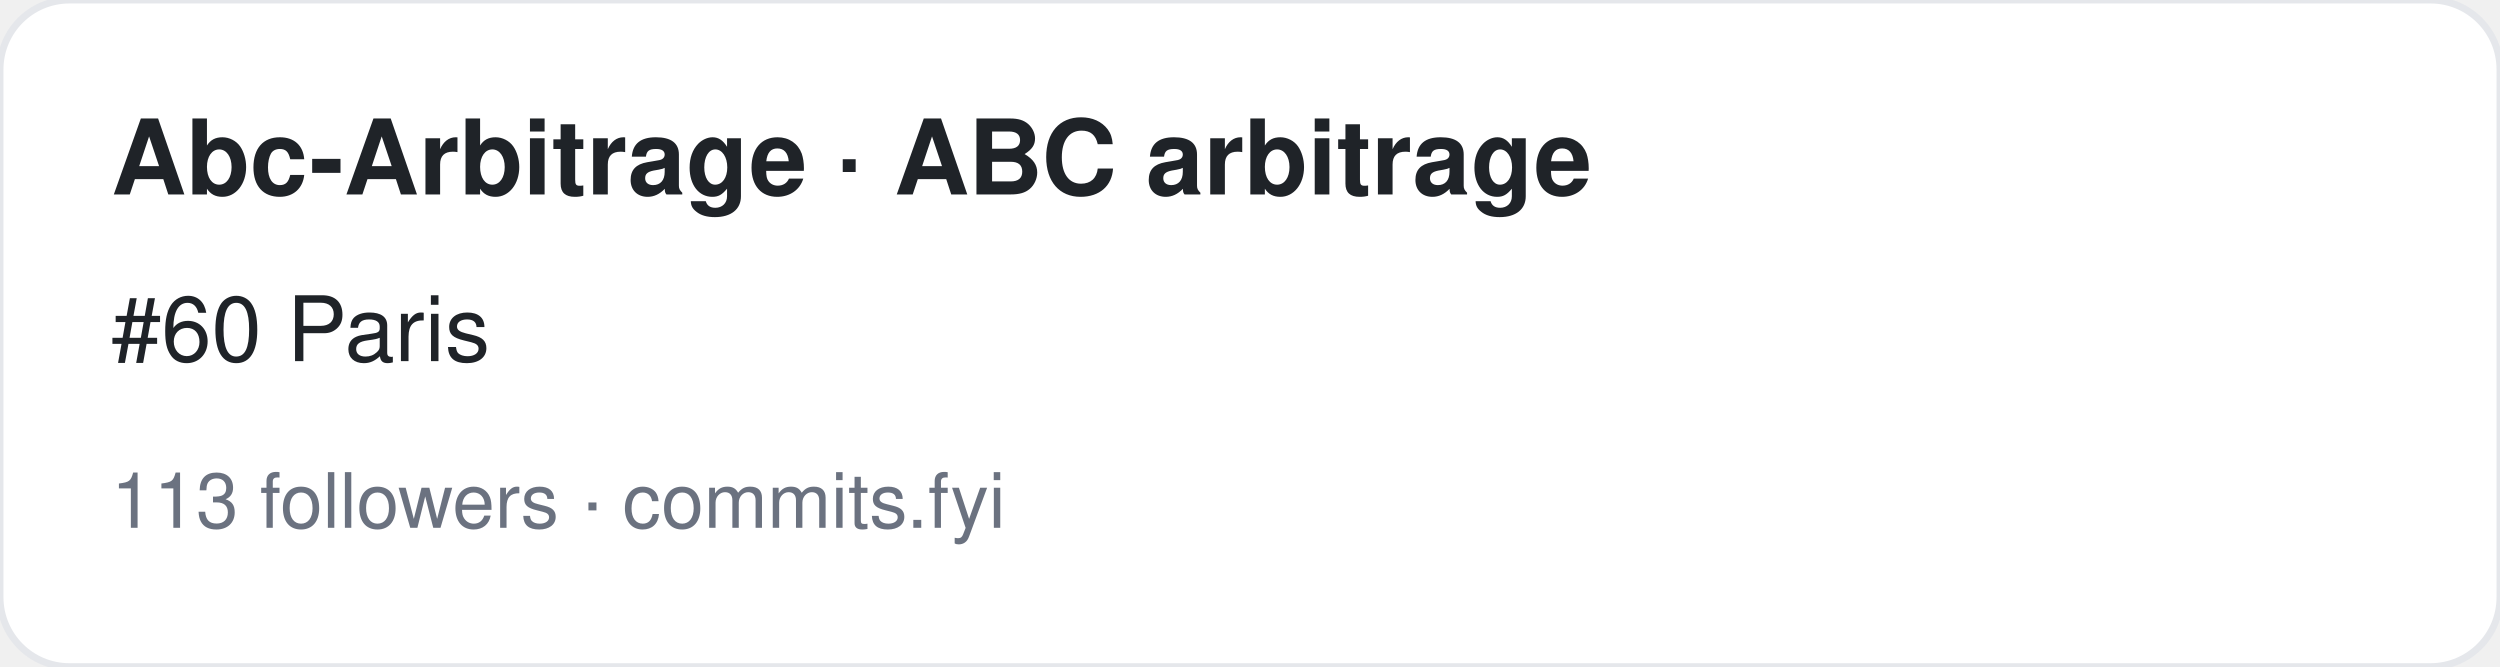
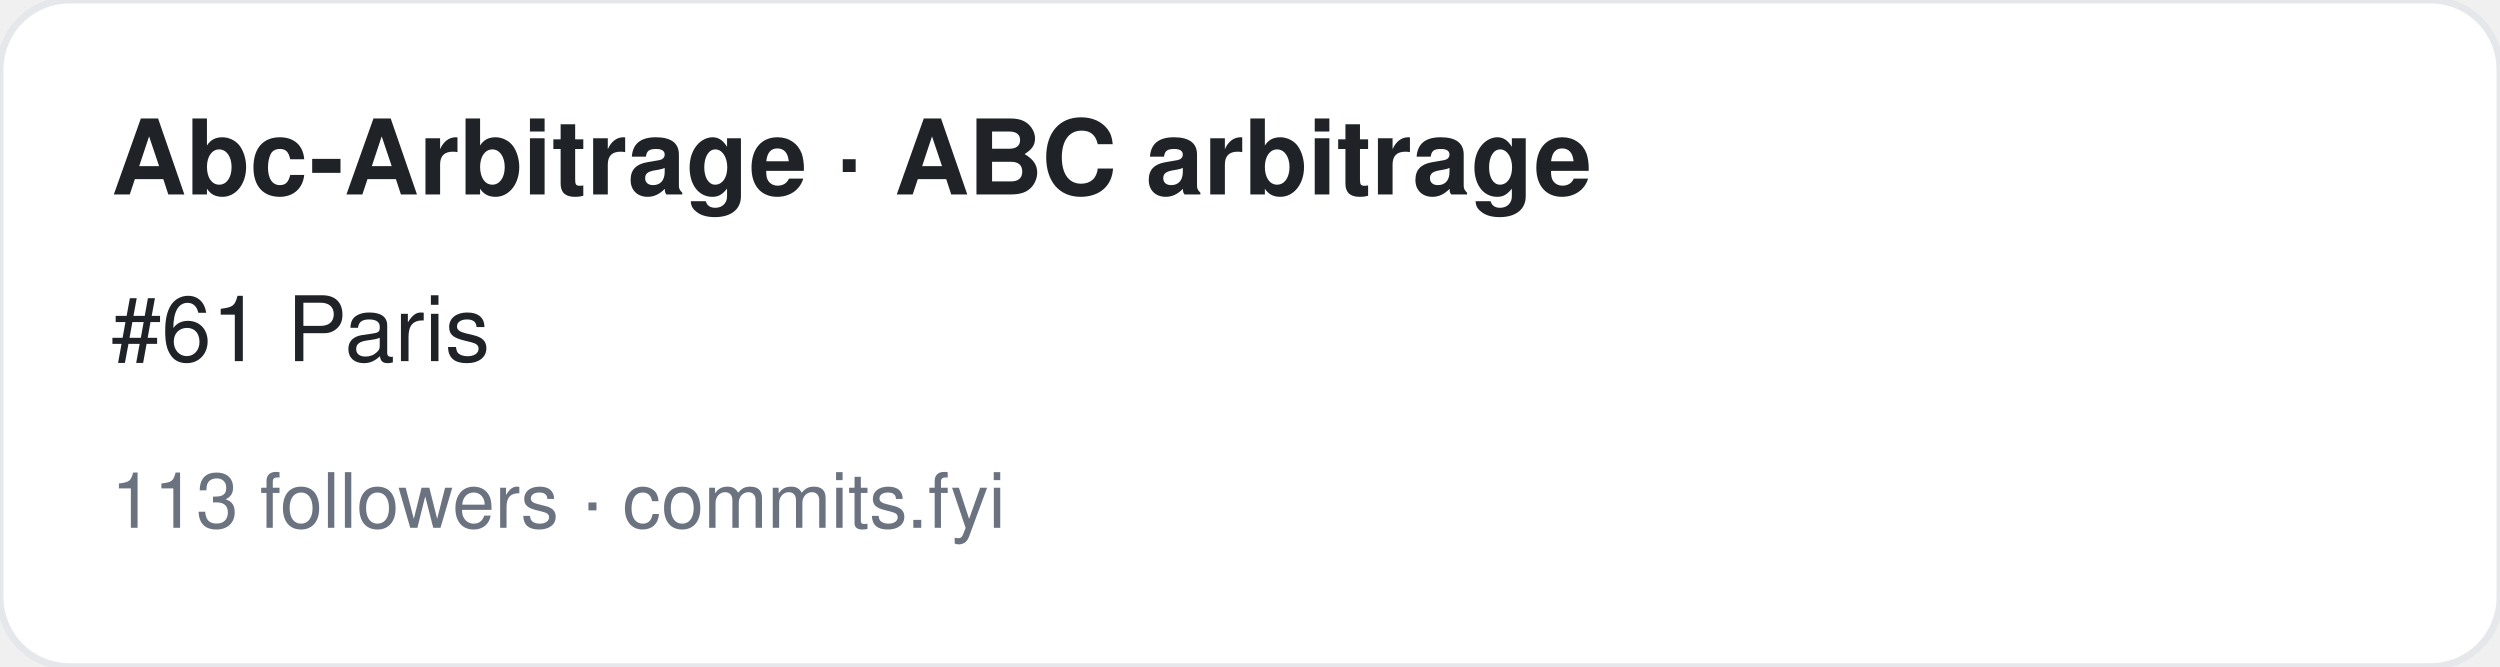
<svg xmlns="http://www.w3.org/2000/svg" width="360" height="96" viewBox="0 0 360 96" font-family="-apple-system,BlinkMacSystemFont,Segoe UI,Helvetica,Arial,sans-serif">
  <rect width="360" height="96" rx="10" fill="#ffffff" stroke="#e5e7eb" />
  <text x="16" y="28" font-size="15" font-weight="700" fill="#1f2328">Abc-Arbitrage · ABC arbitrage</text>
-   <text x="16" y="52" font-size="13" fill="#1f2328">#60 Paris</text>
+   <text x="16" y="52" font-size="13" fill="#1f2328">#61 Paris</text>
  <text x="16" y="76" font-size="11" fill="#6b7280">113 followers · commits.fyi</text>
</svg>
